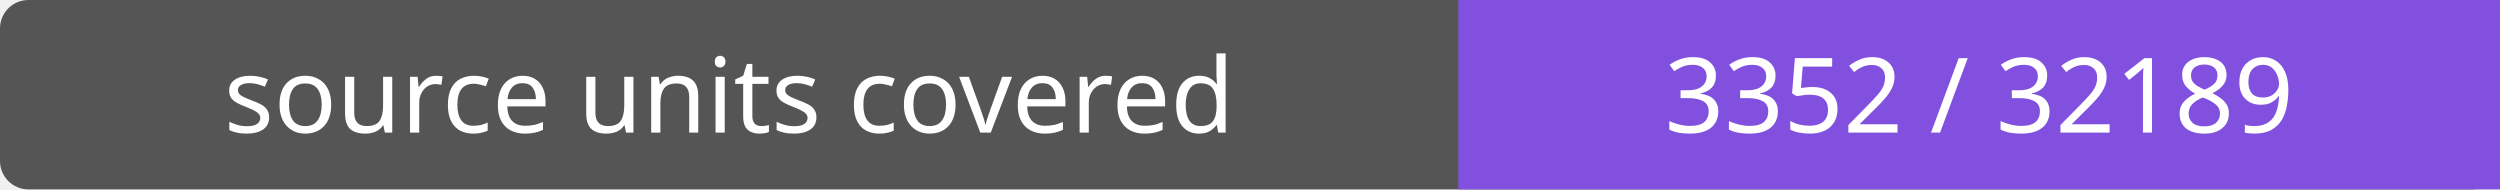
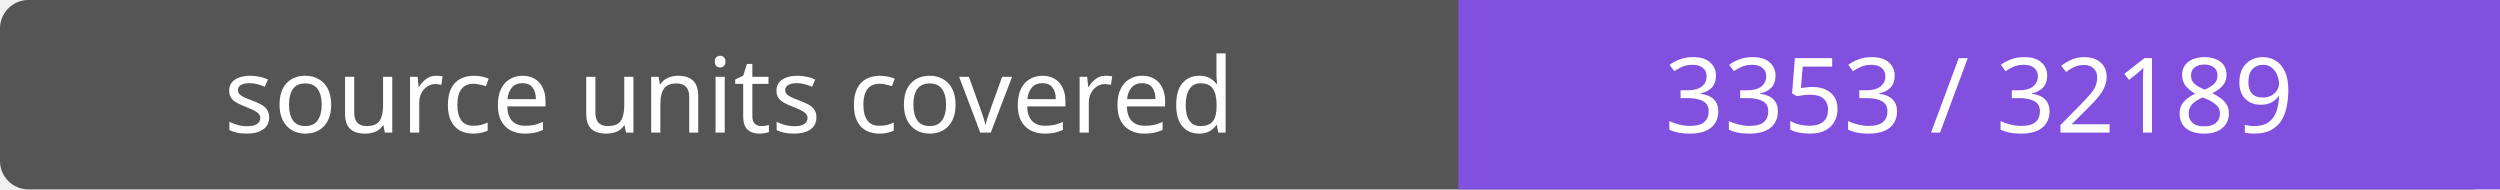
- <svg xmlns="http://www.w3.org/2000/svg" width="264" height="20" role="img" aria-label="source units covered: 3352 / 32189">
+ <svg xmlns="http://www.w3.org/2000/svg" width="264" height="20" role="img" aria-label="source units covered: 3353 / 32189">
  <rect width="264" height="20" rx="3" fill="#555" />
  <path fill="#8250df" d="M154 0h110v20H154z" />
  <g fill="#fff" text-anchor="middle" font-family="Verdana,sans-serif" font-size="11">
    <text x="77.0" y="14">source units covered</text>
-     <text x="209.0" y="14">3352 / 32189</text>
+     <text x="209.0" y="14">3353 / 32189</text>
  </g>
</svg>
